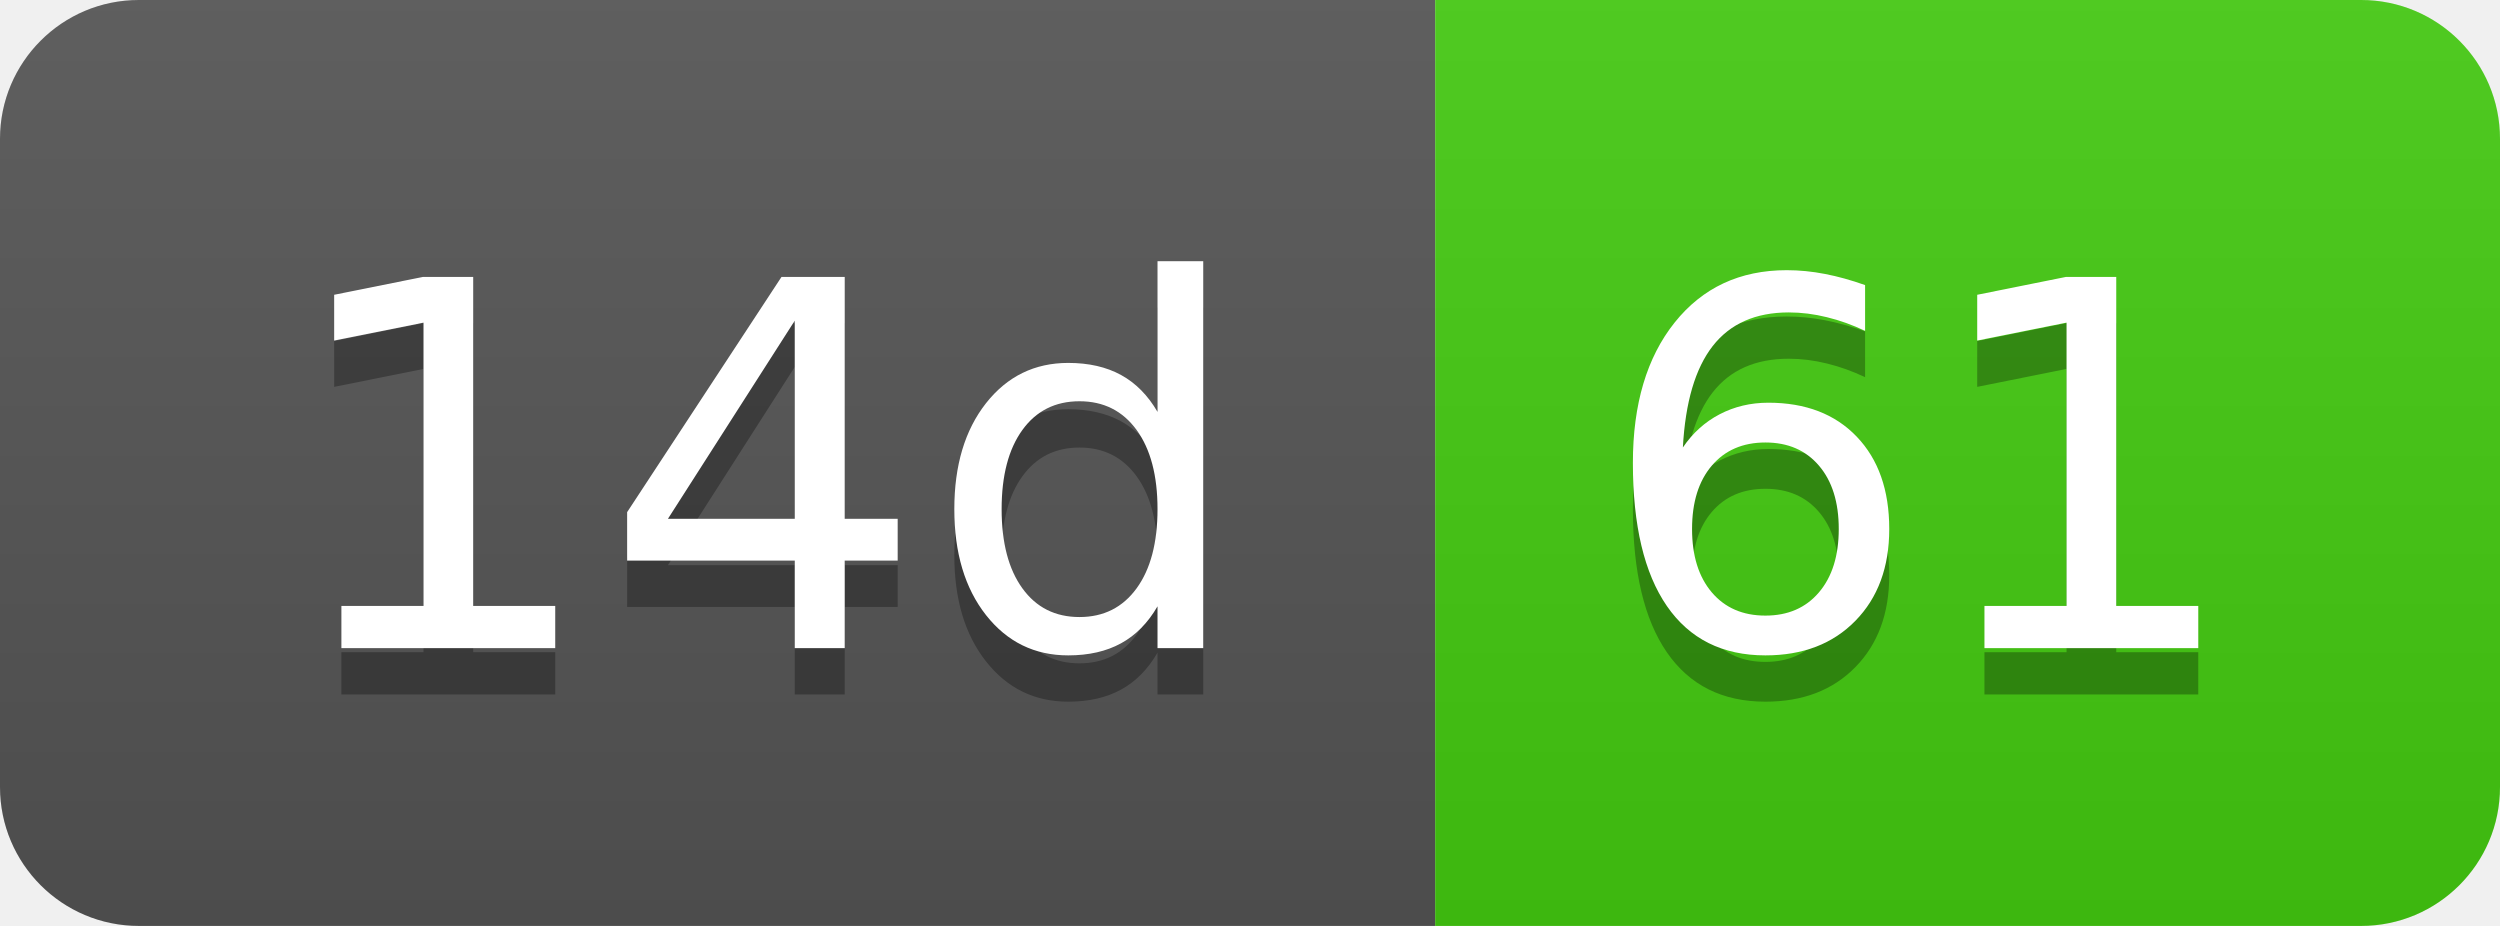
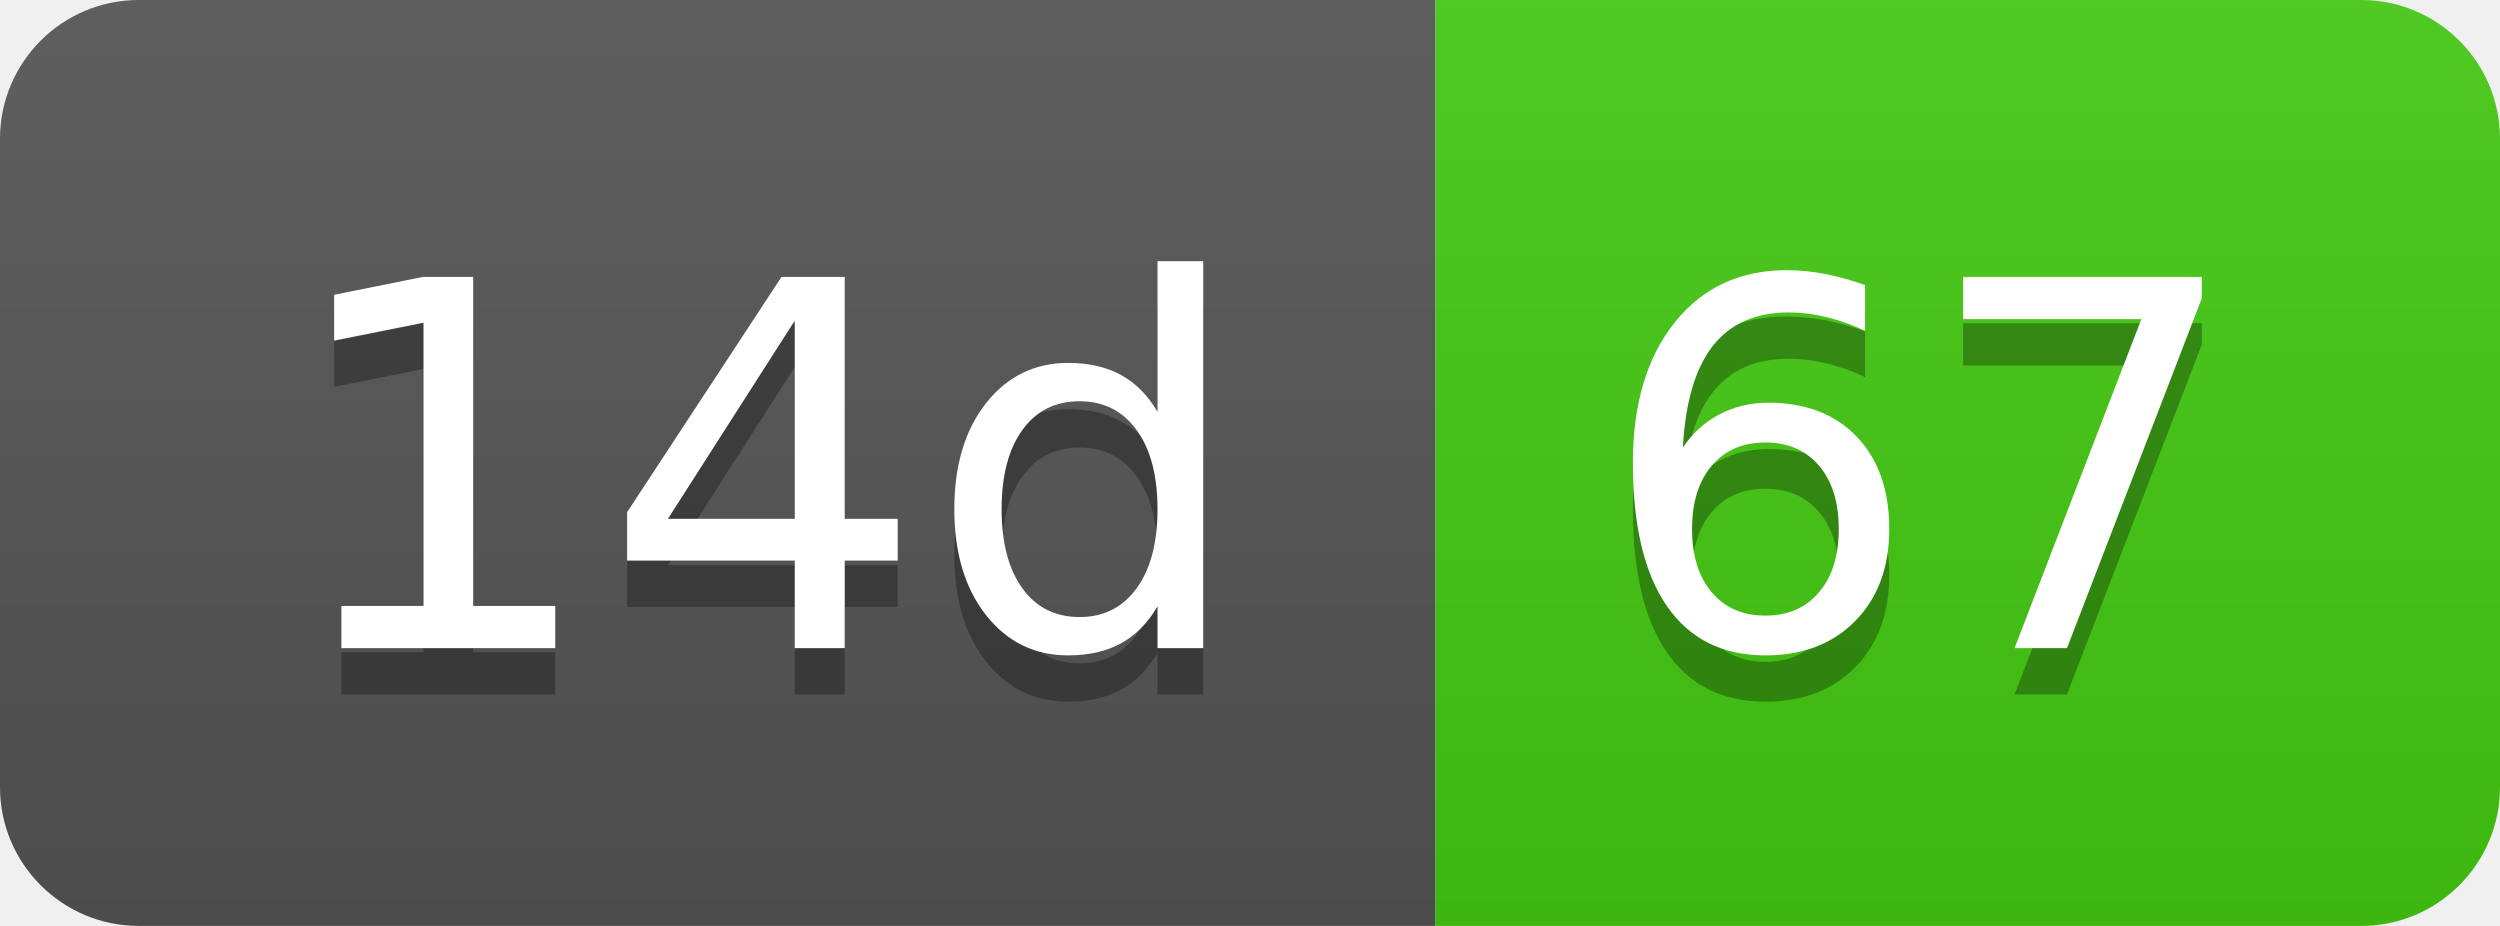
- <svg xmlns="http://www.w3.org/2000/svg" width="54" height="20" role="img" aria-label="14d: 61">
+ <svg xmlns="http://www.w3.org/2000/svg" width="54" height="20" role="img" aria-label="14d: 67">
  <linearGradient id="s" x2="0" y2="100%">
    <stop offset="0" stop-color="#bbb" stop-opacity=".1" />
    <stop offset="1" stop-opacity=".1" />
  </linearGradient>
  <clipPath id="r">
    <rect width="54" height="20" rx="3" fill="#fff" />
  </clipPath>
  <g clip-path="url(#r)">
    <rect width="31" height="20" fill="#555" />
    <rect x="31" width="23" height="20" fill="#4c1" />
    <rect width="54" height="20" fill="url(#s)" />
  </g>
  <g fill="#fff" text-anchor="middle" font-family="Verdana,Geneva,DejaVu Sans,sans-serif" text-rendering="geometricPrecision" font-size="110">
    <text aria-hidden="true" x="165" y="150" fill="#010101" fill-opacity=".3" transform="scale(.1)" textLength="210">14d</text>
    <text x="165" y="140" transform="scale(.1)" fill="#fff" textLength="210">14d</text>
-     <text aria-hidden="true" x="415" y="150" fill="#010101" fill-opacity=".3" transform="scale(.1)" textLength="130">61</text>
-     <text x="415" y="140" transform="scale(.1)" fill="#fff" textLength="130">61</text>
+     <text aria-hidden="true" x="415" y="150" fill="#010101" fill-opacity=".3" transform="scale(.1)" textLength="130">67</text>
+     <text x="415" y="140" transform="scale(.1)" fill="#fff" textLength="130">67</text>
  </g>
</svg>
